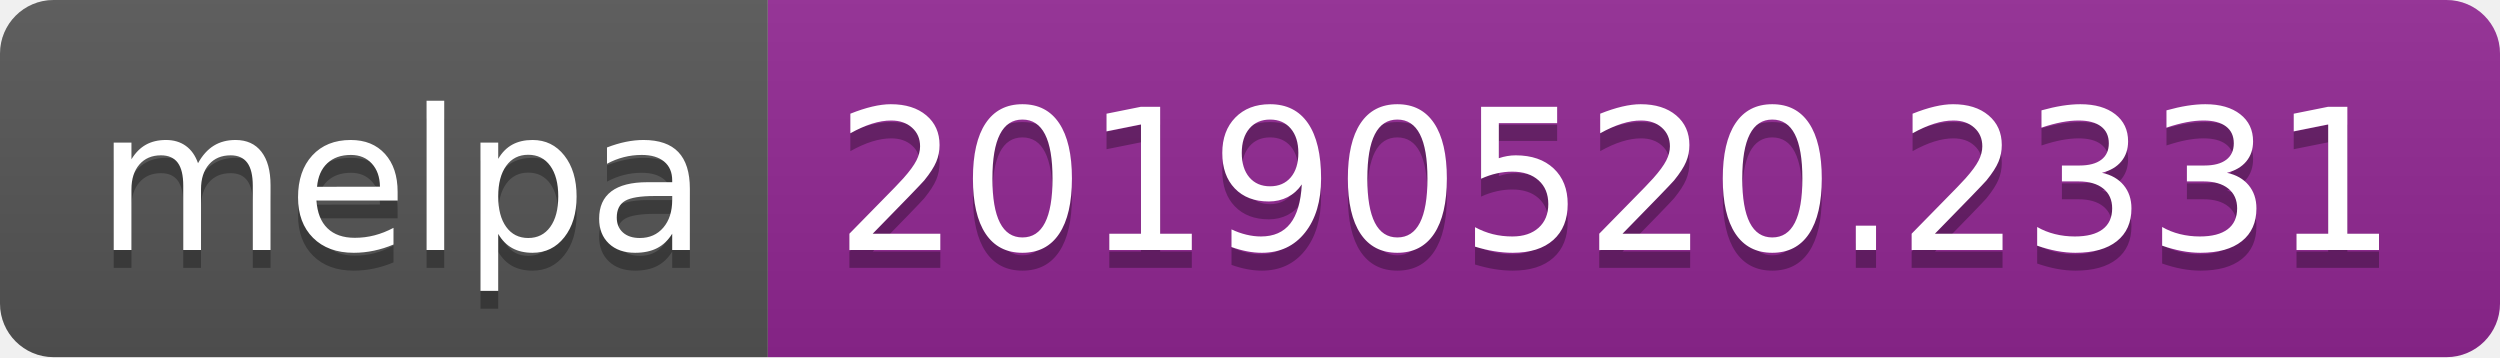
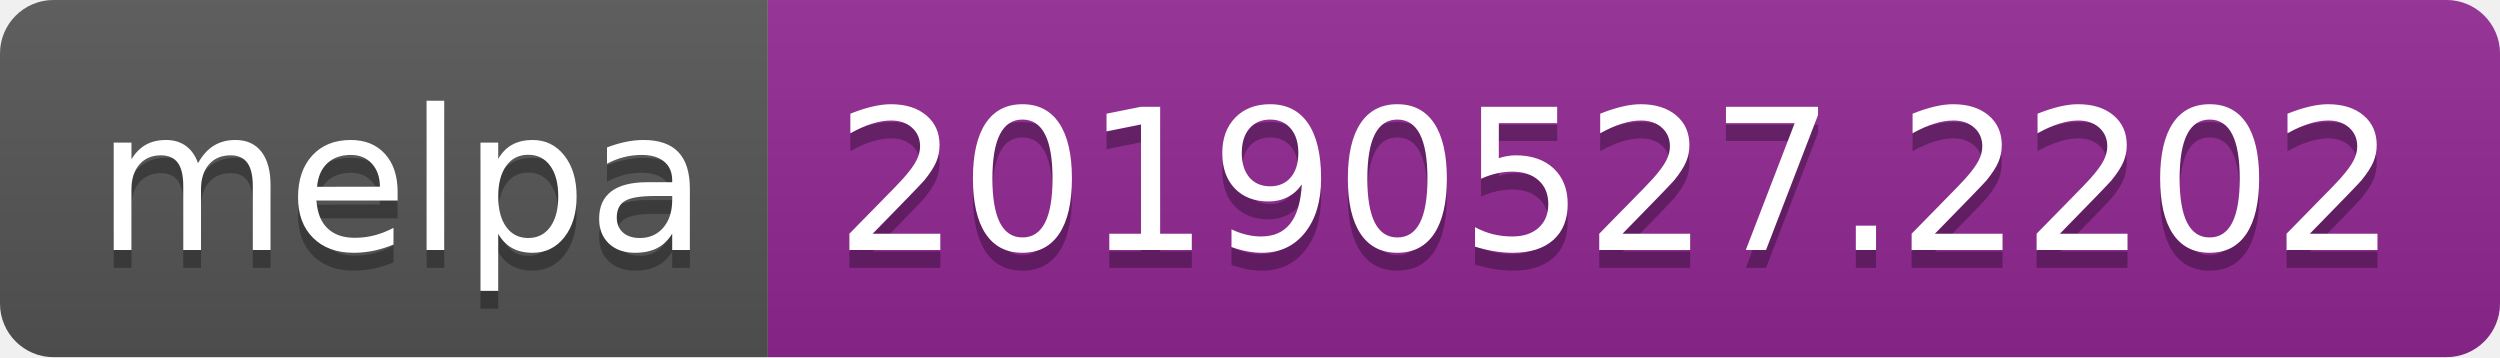
<svg xmlns="http://www.w3.org/2000/svg" width="140" height="20">
  <linearGradient id="b" x2="0" y2="100%">
    <stop offset="0" stop-color="#bbb" stop-opacity=".1" />
    <stop offset="1" stop-opacity=".1" />
  </linearGradient>
  <clipPath id="a">
    <rect width="140" height="20" rx="3" fill="#fff" />
  </clipPath>
  <g clip-path="url(#a)">
    <path fill="#555" d="M0 0h43v20H0z" />
    <path fill="#922793" d="M43 0h97v20H43z" />
    <path fill="url(#b)" d="M0 0h140v20H0z" />
  </g>
  <g fill="#fff" text-anchor="middle" font-family="DejaVu Sans,Verdana,Geneva,sans-serif" font-size="110">
    <text x="225" y="150" fill="#010101" fill-opacity=".3" transform="scale(.1)" textLength="330">melpa</text>
    <text x="225" y="140" transform="scale(.1)" textLength="330">melpa</text>
-     <text x="905" y="150" fill="#010101" fill-opacity=".3" transform="scale(.1)" textLength="870">20190520.2331</text>
-     <text x="905" y="140" transform="scale(.1)" textLength="870">20190520.2331</text>
+     <text x="905" y="150" fill="#010101" fill-opacity=".3" transform="scale(.1)" textLength="870">20190527.2202</text>
+     <text x="905" y="140" transform="scale(.1)" textLength="870">20190527.2202</text>
  </g>
</svg>
